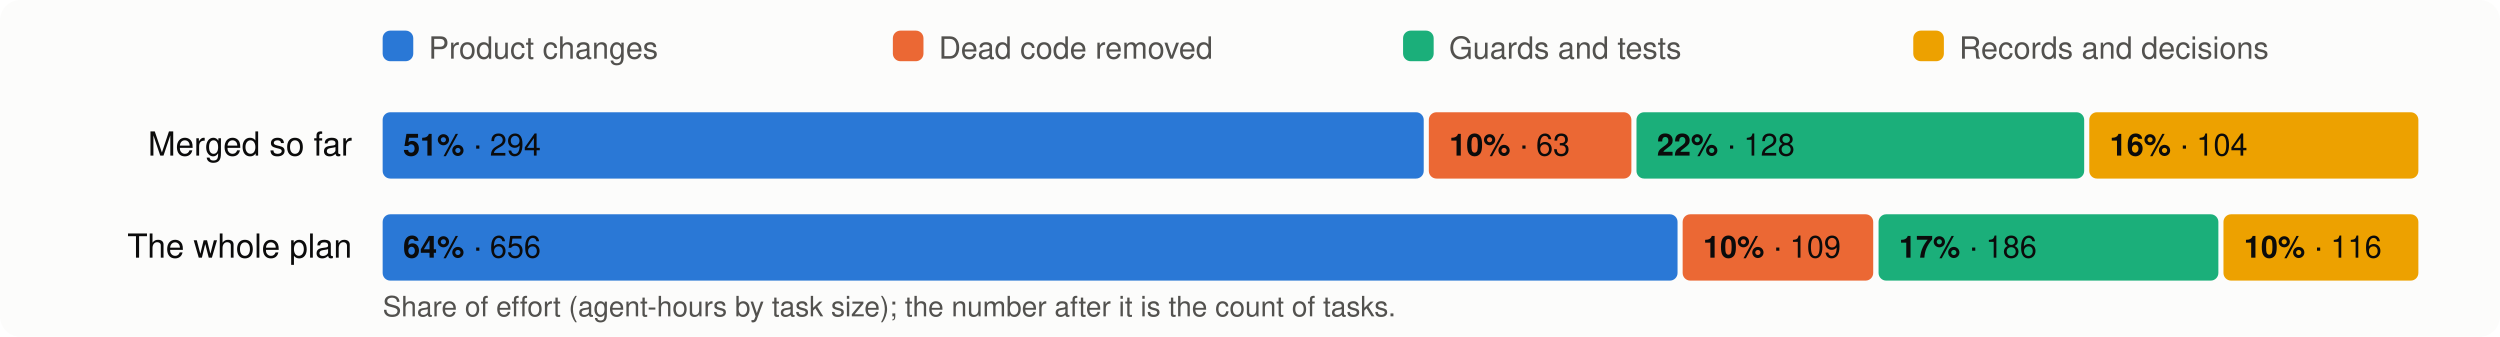
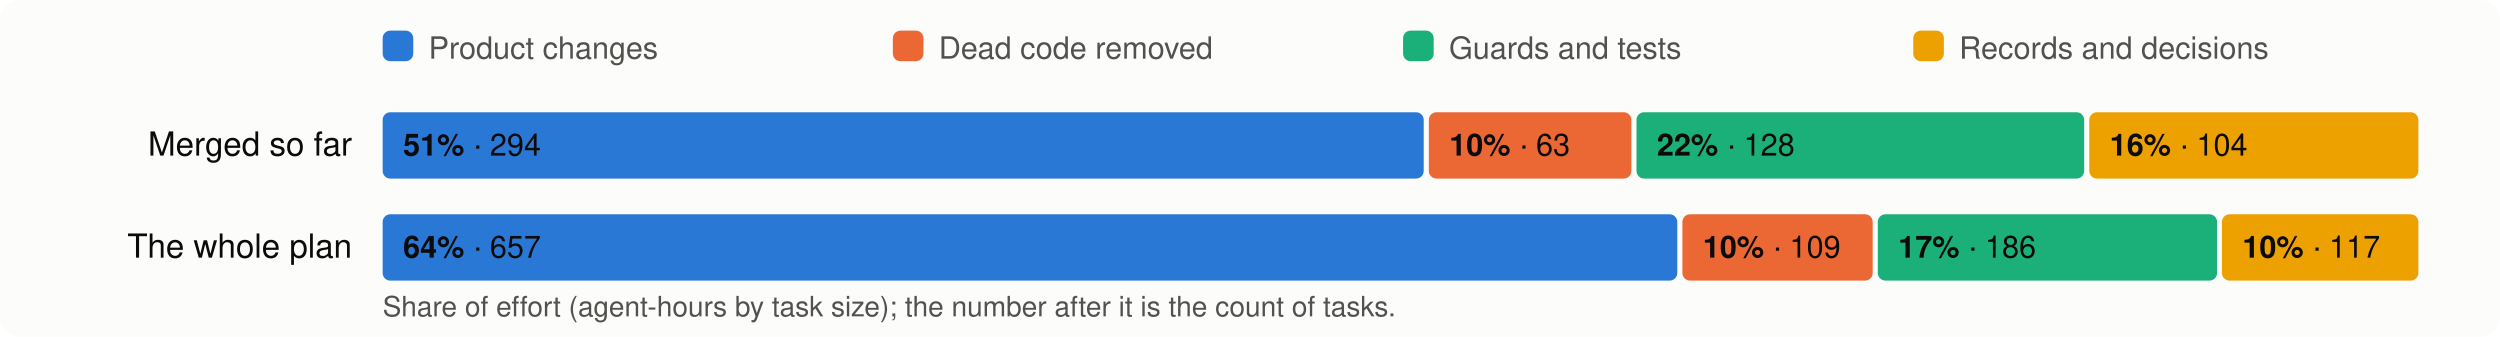
<svg xmlns="http://www.w3.org/2000/svg" viewBox="0 0 980 132" width="980" height="132" font-family="system-ui,-apple-system,Segoe UI,Helvetica,Arial,sans-serif" font-size="13">
  <rect width="980" height="132" rx="8" fill="#fcfcfb" />
  <rect x="150" y="12" width="12" height="12" rx="3" fill="#2a78d6" />
  <text x="168" y="23" fill="#52514e" font-size="12">Product changes</text>
  <rect x="350" y="12" width="12" height="12" rx="3" fill="#eb6834" />
  <text x="368" y="23" fill="#52514e" font-size="12">Dead code removed</text>
  <rect x="550" y="12" width="12" height="12" rx="3" fill="#1baf7a" />
  <text x="568" y="23" fill="#52514e" font-size="12">Guards and tests</text>
  <rect x="750" y="12" width="12" height="12" rx="3" fill="#eda100" />
  <text x="768" y="23" fill="#52514e" font-size="12">Records and decisions</text>
  <text x="138" y="61" text-anchor="end" fill="#0b0b0b">Merged so far</text>
  <rect x="150.0" y="44" width="408.1" height="26" rx="3" fill="#2a78d6" />
  <text x="158.0" y="61" fill="#0b0b0b" font-size="12">
    <tspan font-weight="600">51%</tspan> · 294</text>
  <rect x="560.1" y="44" width="79.4" height="26" rx="3" fill="#eb6834" />
  <text x="568.1" y="61" fill="#0b0b0b" font-size="12">
    <tspan font-weight="600">10%</tspan> · 63</text>
  <rect x="641.5" y="44" width="175.5" height="26" rx="3" fill="#1baf7a" />
  <text x="649.5" y="61" fill="#0b0b0b" font-size="12">
    <tspan font-weight="600">22%</tspan> · 128</text>
  <rect x="819.0" y="44" width="129.0" height="26" rx="3" fill="#eda100" />
  <text x="827.0" y="61" fill="#0b0b0b" font-size="12">
    <tspan font-weight="600">16%</tspan> · 104</text>
  <text x="138" y="101" text-anchor="end" fill="#0b0b0b">The whole plan</text>
-   <rect x="150.0" y="84" width="507.6" height="26" rx="3" fill="#2a78d6" />
+   <rect x="150.0" y="84" width="507.5" height="26" rx="3" fill="#2a78d6" />
  <text x="158.0" y="101" fill="#0b0b0b" font-size="12">
-     <tspan font-weight="600">64%</tspan> · 656</text>
-   <rect x="659.6" y="84" width="74.7" height="26" rx="3" fill="#eb6834" />
-   <text x="667.6" y="101" fill="#0b0b0b" font-size="12">
+     <tspan font-weight="600">64%</tspan> · 657</text>
+   <rect x="659.5" y="84" width="74.6" height="26" rx="3" fill="#eb6834" />
+   <text x="667.5" y="101" fill="#0b0b0b" font-size="12">
    <tspan font-weight="600">10%</tspan> · 109</text>
-   <rect x="736.4" y="84" width="133.2" height="26" rx="3" fill="#1baf7a" />
-   <text x="744.4" y="101" fill="#0b0b0b" font-size="12">
+   <rect x="736.1" y="84" width="133.0" height="26" rx="3" fill="#1baf7a" />
+   <text x="744.1" y="101" fill="#0b0b0b" font-size="12">
    <tspan font-weight="600">17%</tspan> · 186</text>
-   <rect x="871.6" y="84" width="76.4" height="26" rx="3" fill="#eda100" />
-   <text x="879.6" y="101" fill="#0b0b0b" font-size="12">
-     <tspan font-weight="600">10%</tspan> · 116</text>
+   <rect x="871.0" y="84" width="77.0" height="26" rx="3" fill="#eda100" />
+   <text x="879.0" y="101" fill="#0b0b0b" font-size="12">
+     <tspan font-weight="600">10%</tspan> · 117</text>
  <text x="150" y="124" fill="#52514e" font-size="11">Share of effort (agent-hours by task size); the number after it is the count of tasks.</text>
</svg>
